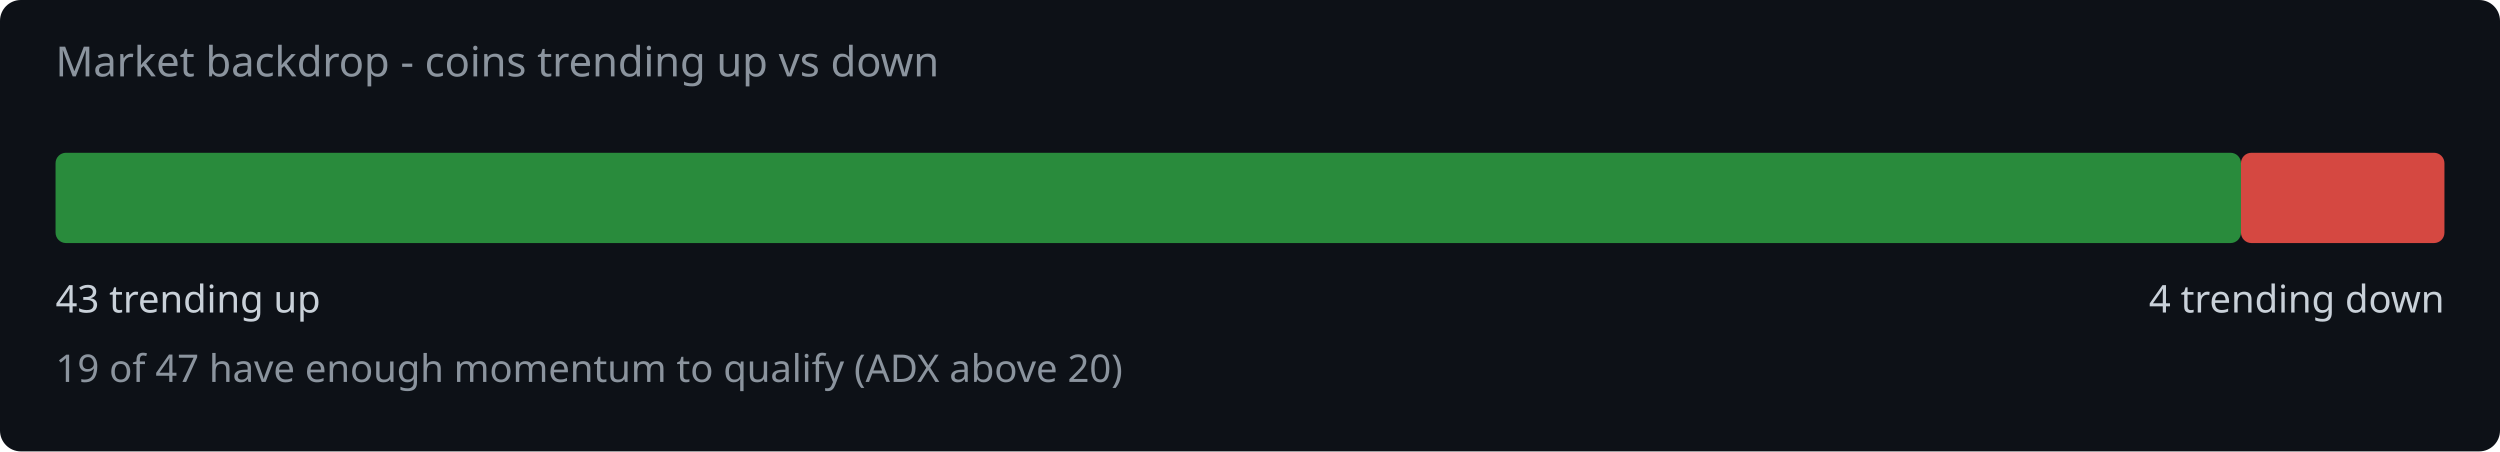
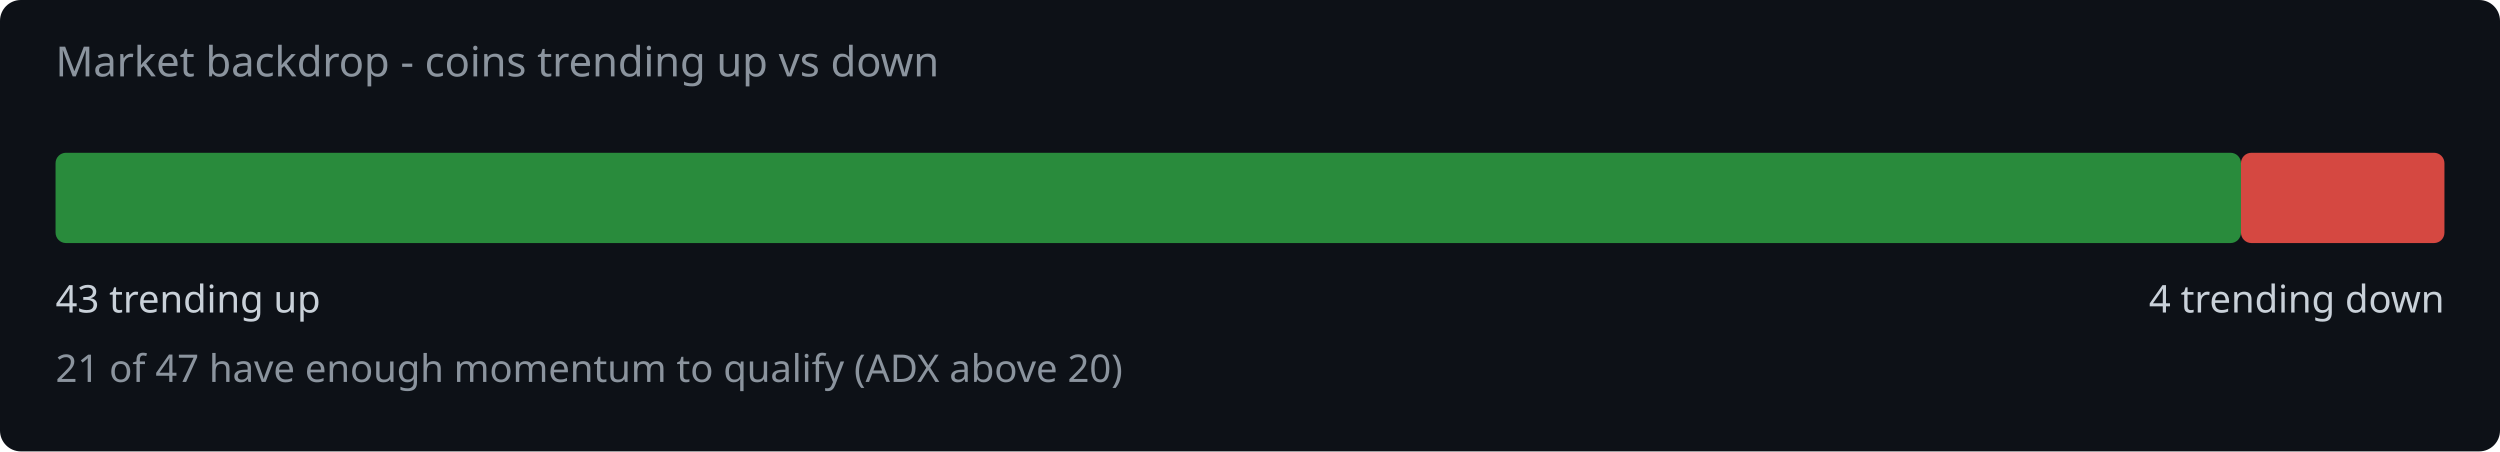
<svg xmlns="http://www.w3.org/2000/svg" width="720" height="130" viewBox="0 0 720 130">
  <rect width="720" height="130" fill="#0d1117" rx="6" />
  <text x="16" y="22" fill="#8b949e" font-family="system-ui,sans-serif" font-size="12">Market backdrop - coins trending up vs down</text>
  <rect x="16" y="44" width="629.4" height="26" rx="3" fill="#2ea043" opacity="0.85" />
  <rect x="645.4" y="44" width="58.6" height="26" rx="3" fill="#f85149" opacity="0.85" />
  <text x="16" y="90" fill="#c9d1d9" font-family="system-ui,sans-serif" font-size="11">43 trending up</text>
  <text x="704" y="90" fill="#c9d1d9" font-family="system-ui,sans-serif" font-size="11" text-anchor="end">4 trending down</text>
-   <text x="16" y="110" fill="#8b949e" font-family="system-ui,sans-serif" font-size="11">19 of 47 have enough momentum to qualify (ADX above 20)</text>
+   <text x="16" y="110" fill="#8b949e" font-family="system-ui,sans-serif" font-size="11">21 of 47 have enough momentum to qualify (ADX above 20)</text>
</svg>
